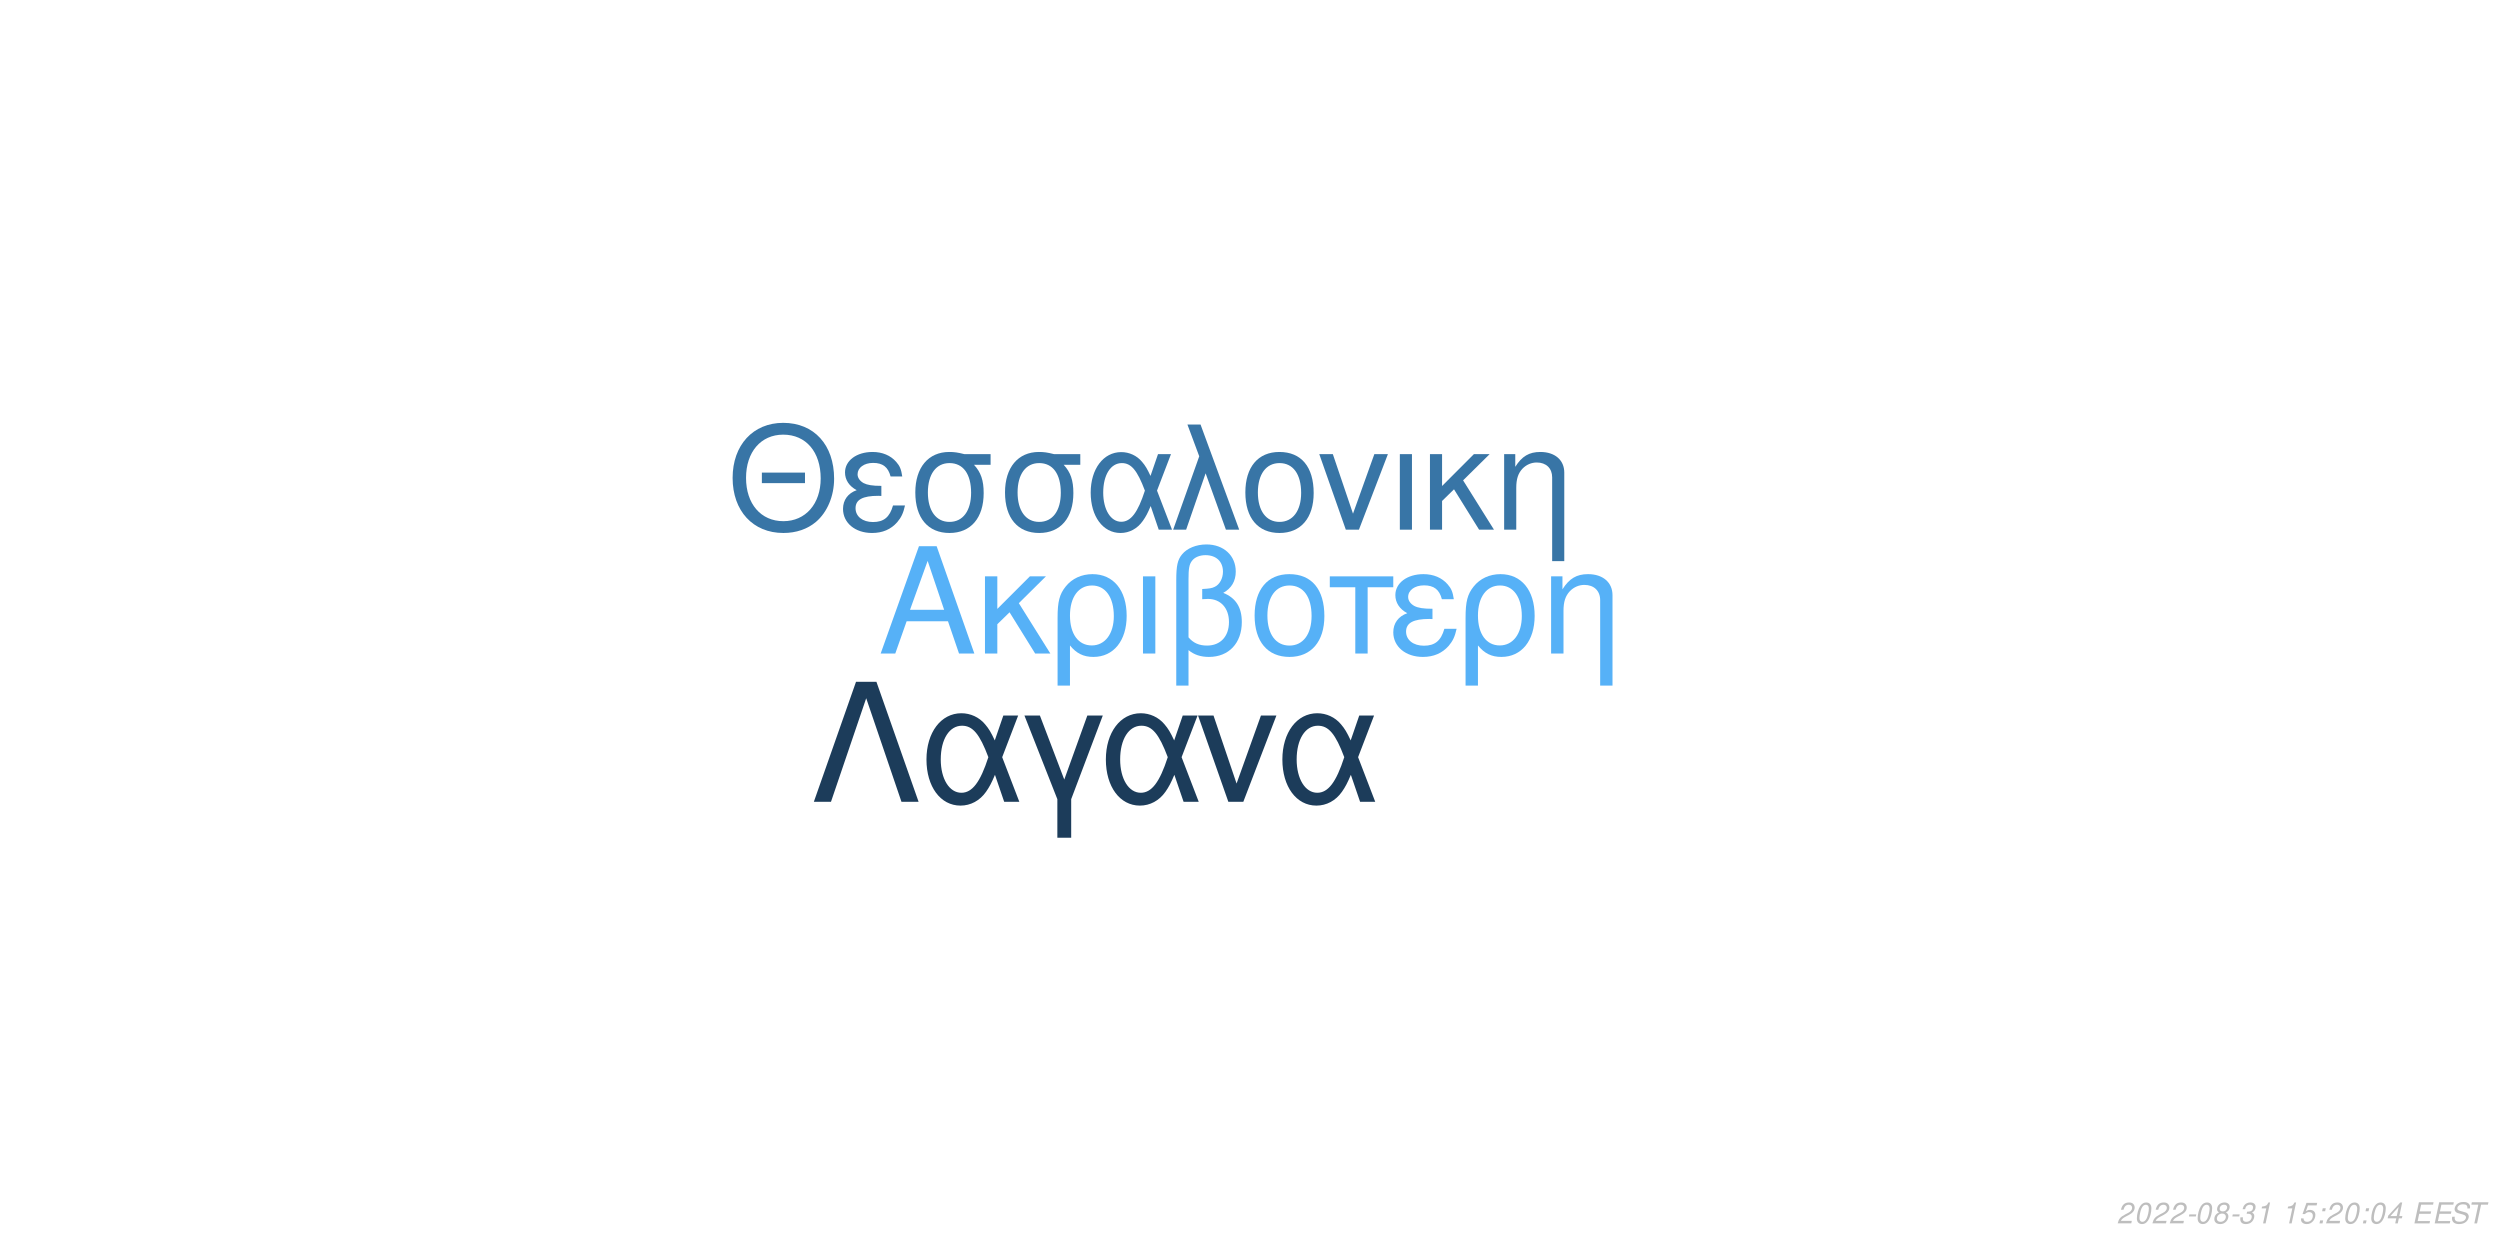
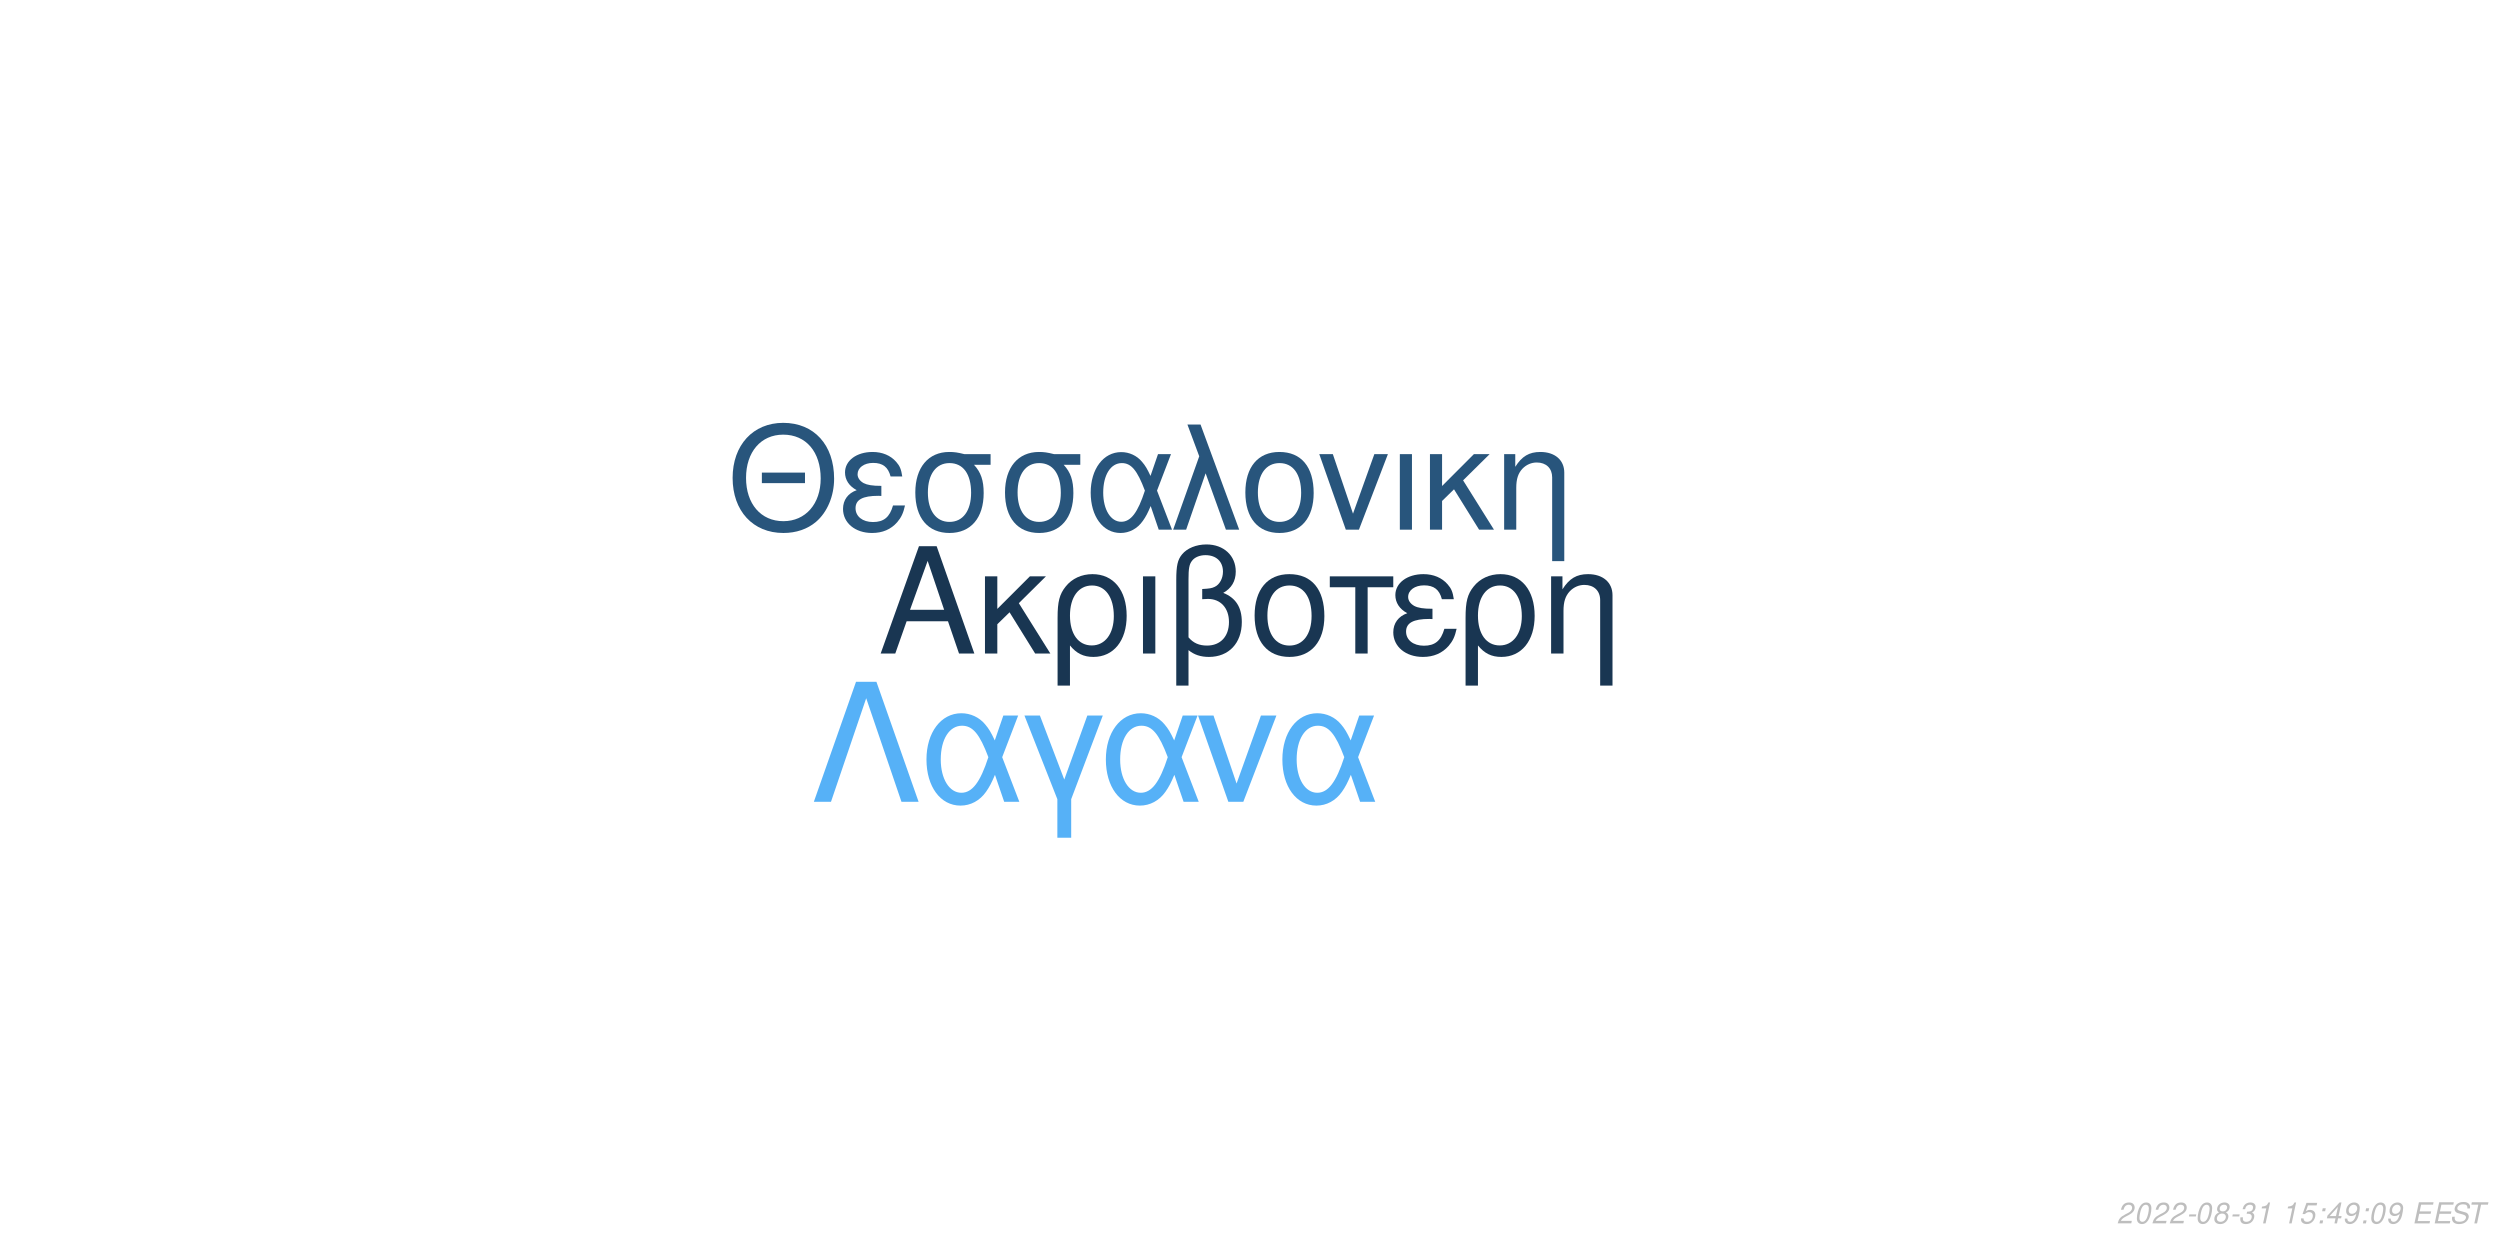
<svg xmlns="http://www.w3.org/2000/svg" xmlns:xlink="http://www.w3.org/1999/xlink" width="864pt" height="432pt" viewBox="0 0 864 432" version="1.1">
  <defs>
    <g>
      <symbol overflow="visible" id="glyph0-0">
        <path style="stroke:none;" d="" />
      </symbol>
      <symbol overflow="visible" id="glyph0-1">
        <path style="stroke:none;" d="M 24.125 -11.141 L 27.938 0 L 33.234 0 L 20.203 -37.094 L 14.094 -37.094 L 0.859 0 L 5.906 0 L 9.828 -11.141 Z M 22.797 -15.109 L 11 -15.109 L 17.094 -32.016 Z M 22.797 -15.109 " />
      </symbol>
      <symbol overflow="visible" id="glyph0-2">
        <path style="stroke:none;" d="M 7.172 -15.422 L 7.172 -26.672 L 2.906 -26.672 L 2.906 0 L 7.172 0 L 7.172 -10.125 L 11.406 -14.25 L 20.25 0 L 25.5 0 L 14.609 -17.406 L 23.969 -26.672 L 18.422 -26.672 Z M 7.172 -15.422 " />
      </symbol>
      <symbol overflow="visible" id="glyph0-3">
        <path style="stroke:none;" d="M 3 11.094 L 7.281 11.094 L 7.281 -2.797 C 9.516 -0.047 11.953 1.172 15.375 1.172 C 22.344 1.172 26.875 -4.422 26.875 -13.031 C 26.875 -21.891 22.297 -27.438 15.062 -27.438 C 11.297 -27.438 7.984 -25.906 5.797 -23.156 C 3.672 -20.516 3 -17.969 3 -12.359 Z M 14.906 -23.516 C 19.547 -23.516 22.438 -19.438 22.438 -12.922 C 22.438 -6.812 19.391 -2.797 14.812 -2.797 C 10.172 -2.797 7.281 -6.766 7.281 -13.125 C 7.281 -19.484 10.234 -23.516 14.906 -23.516 Z M 14.906 -23.516 " />
      </symbol>
      <symbol overflow="visible" id="glyph0-4">
        <path style="stroke:none;" d="M 3.516 0 L 7.781 0 L 7.781 -26.672 L 3.516 -26.672 Z M 3.516 0 " />
      </symbol>
      <symbol overflow="visible" id="glyph0-5">
        <path style="stroke:none;" d="M 4.016 11.094 L 8.25 11.094 L 8.25 -1.172 C 10.172 0.406 12.422 1.172 15.312 1.172 C 22.188 1.172 26.672 -3.609 26.672 -10.891 C 26.672 -15.984 24.578 -19.234 20.25 -20.969 C 23.109 -22.547 24.578 -25.031 24.578 -28.344 C 24.578 -33.844 20.406 -37.703 14.453 -37.703 C 10.938 -37.703 7.734 -36.391 6 -34.25 C 4.484 -32.422 4.016 -30.328 4.016 -25.391 Z M 8.25 -25.656 C 8.25 -29.359 8.5 -30.844 9.469 -32.062 C 10.375 -33.281 12.156 -34 14.094 -34 C 17.812 -34 20.156 -31.812 20.156 -28.297 C 20.156 -25.953 18.984 -23.812 17.297 -23.047 C 16.281 -22.547 15.469 -22.438 12.984 -22.297 L 12.984 -18.781 C 13.734 -18.828 14.344 -18.875 14.969 -18.875 C 19.344 -18.875 22.234 -15.719 22.234 -10.891 C 22.234 -5.906 19.281 -2.75 14.656 -2.75 C 11.953 -2.75 9.922 -3.609 8.25 -5.594 Z M 8.25 -25.656 " />
      </symbol>
      <symbol overflow="visible" id="glyph0-6">
        <path style="stroke:none;" d="M 14.094 -27.438 C 6.562 -27.438 2.094 -22.094 2.094 -13.125 C 2.094 -4.125 6.562 1.172 14.141 1.172 C 21.672 1.172 26.203 -4.172 26.203 -12.922 C 26.203 -22.188 21.828 -27.438 14.094 -27.438 Z M 14.141 -23.516 C 18.938 -23.516 21.781 -19.594 21.781 -12.984 C 21.781 -6.672 18.828 -2.75 14.141 -2.75 C 9.422 -2.75 6.516 -6.672 6.516 -13.125 C 6.516 -19.594 9.422 -23.516 14.141 -23.516 Z M 14.141 -23.516 " />
      </symbol>
      <symbol overflow="visible" id="glyph0-7">
        <path style="stroke:none;" d="M 7.891 0 L 12.156 0 L 12.156 -22.906 L 21.016 -22.906 L 21.016 -26.672 L -0.922 -26.672 L -0.922 -22.906 L 7.891 -22.906 Z M 7.891 0 " />
      </symbol>
      <symbol overflow="visible" id="glyph0-8">
        <path style="stroke:none;" d="M 14.562 -15.469 C 11.344 -15.469 9.562 -15.781 8.297 -16.438 C 6.922 -17.203 6.156 -18.328 6.156 -19.547 C 6.156 -21.891 8.453 -23.562 11.656 -23.562 C 15.062 -23.562 16.953 -22.094 17.812 -18.781 L 21.938 -18.781 C 21.578 -21.266 21.062 -22.5 19.797 -23.922 C 17.812 -26.203 14.906 -27.438 11.453 -27.438 C 5.797 -27.438 1.734 -24.375 1.734 -20.203 C 1.734 -17.609 3.156 -15.375 5.859 -13.938 C 2.797 -12.875 1.016 -10.484 1.016 -7.328 C 1.016 -2.391 5.297 1.172 11.25 1.172 C 14.969 1.172 17.906 -0.109 20.156 -2.641 C 21.578 -4.328 22.297 -5.797 22.906 -8.547 L 18.672 -8.547 C 17.5 -4.422 15.422 -2.703 11.609 -2.703 C 7.938 -2.703 5.438 -4.688 5.438 -7.578 C 5.438 -10.578 7.938 -11.953 13.484 -11.953 C 13.641 -11.953 14.094 -11.953 14.562 -11.906 Z M 14.562 -15.469 " />
      </symbol>
      <symbol overflow="visible" id="glyph0-9">
        <path style="stroke:none;" d="M 3.562 -26.672 L 3.562 0 L 7.844 0 L 7.844 -14.703 C 7.844 -17.906 8.5 -19.891 10.031 -21.531 C 11.406 -22.953 13.188 -23.719 15.062 -23.719 C 18.375 -23.719 20.516 -21.672 20.516 -18.469 L 20.516 11.094 L 24.781 11.094 L 24.781 -20.156 C 24.781 -24.578 21.469 -27.438 16.328 -27.438 C 12.359 -27.438 9.828 -25.906 7.484 -22.188 L 7.484 -26.672 Z M 3.562 -26.672 " />
      </symbol>
      <symbol overflow="visible" id="glyph1-0">
        <path style="stroke:none;" d="" />
      </symbol>
      <symbol overflow="visible" id="glyph1-1">
        <path style="stroke:none;" d="M 26.859 -19.734 L 11.953 -19.734 L 11.953 -16.094 L 26.859 -16.094 Z M 19.328 -36.922 C 8.922 -36.922 1.844 -29.25 1.844 -17.891 C 1.844 -6.484 8.875 1.141 19.391 1.141 C 23.812 1.141 27.703 -0.203 30.641 -2.688 C 34.578 -6.031 36.922 -11.656 36.922 -17.594 C 36.922 -29.297 30 -36.922 19.328 -36.922 Z M 19.328 -32.844 C 27.203 -32.844 32.281 -26.906 32.281 -17.688 C 32.281 -8.922 27.062 -2.938 19.391 -2.938 C 11.609 -2.938 6.484 -8.922 6.484 -17.891 C 6.484 -26.859 11.609 -32.844 19.328 -32.844 Z M 19.328 -32.844 " />
      </symbol>
      <symbol overflow="visible" id="glyph1-2">
        <path style="stroke:none;" d="M 14.25 -15.141 C 11.109 -15.141 9.375 -15.453 8.125 -16.094 C 6.781 -16.844 6.031 -17.938 6.031 -19.141 C 6.031 -21.422 8.266 -23.078 11.406 -23.078 C 14.75 -23.078 16.594 -21.625 17.438 -18.391 L 21.469 -18.391 C 21.125 -20.828 20.625 -22.031 19.391 -23.422 C 17.438 -25.656 14.594 -26.859 11.219 -26.859 C 5.688 -26.859 1.688 -23.875 1.688 -19.781 C 1.688 -17.234 3.094 -15.047 5.734 -13.656 C 2.734 -12.609 1 -10.266 1 -7.172 C 1 -2.344 5.188 1.141 11.016 1.141 C 14.656 1.141 17.547 -0.094 19.734 -2.594 C 21.125 -4.234 21.828 -5.688 22.422 -8.375 L 18.281 -8.375 C 17.141 -4.328 15.094 -2.641 11.359 -2.641 C 7.766 -2.641 5.328 -4.578 5.328 -7.422 C 5.328 -10.359 7.766 -11.703 13.203 -11.703 C 13.359 -11.703 13.797 -11.703 14.25 -11.656 Z M 14.25 -15.141 " />
      </symbol>
      <symbol overflow="visible" id="glyph1-3">
        <path style="stroke:none;" d="M 29 -26.109 L 19.938 -26.109 C 17.594 -26.703 16.438 -26.859 14.703 -26.859 C 7.469 -26.859 2.984 -21.469 2.984 -12.859 C 2.984 -4.031 7.375 1.141 14.797 1.141 C 22.172 1.141 26.609 -4.078 26.609 -12.656 C 26.609 -17.047 25.656 -19.828 23.266 -22.422 L 29 -22.422 Z M 14.797 -23.016 C 19.531 -23.016 22.266 -19.234 22.266 -12.75 C 22.266 -6.531 19.438 -2.688 14.797 -2.688 C 10.172 -2.688 7.328 -6.531 7.328 -12.859 C 7.328 -19.188 10.172 -23.016 14.797 -23.016 Z M 14.797 -23.016 " />
      </symbol>
      <symbol overflow="visible" id="glyph1-4">
        <path style="stroke:none;" d="M 29.344 -26.109 L 24.859 -26.109 L 22.266 -18.578 C 21.125 -21.031 20.484 -22.125 19.328 -23.469 C 17.547 -25.609 14.906 -26.812 12.156 -26.812 C 5.984 -26.812 1.594 -20.984 1.594 -12.812 C 1.594 -4.578 5.828 1.141 11.906 1.141 C 14.953 1.141 17.734 -0.344 19.625 -3.047 C 20.672 -4.531 21.281 -5.688 22.328 -8.172 L 25.109 0 L 29.703 0 L 24.516 -13.5 Z M 20.328 -13.5 C 17.891 -5.922 15.453 -2.734 12.156 -2.734 C 8.516 -2.734 5.922 -6.922 5.922 -12.812 C 5.922 -18.938 8.516 -23.016 12.359 -23.016 C 15.594 -23.016 17.688 -20.531 20.328 -13.5 Z M 20.328 -13.5 " />
      </symbol>
      <symbol overflow="visible" id="glyph1-5">
        <path style="stroke:none;" d="M 1.094 0 L 5.578 0 L 12.312 -19.484 L 19.328 0 L 23.922 0 L 10.562 -36.328 L 6.031 -36.328 L 10.109 -25.359 Z M 1.094 0 " />
      </symbol>
      <symbol overflow="visible" id="glyph1-6">
        <path style="stroke:none;" d="M 13.797 -26.859 C 6.422 -26.859 2.047 -21.625 2.047 -12.859 C 2.047 -4.031 6.422 1.141 13.859 1.141 C 21.234 1.141 25.656 -4.078 25.656 -12.656 C 25.656 -21.719 21.375 -26.859 13.797 -26.859 Z M 13.859 -23.016 C 18.531 -23.016 21.328 -19.188 21.328 -12.703 C 21.328 -6.531 18.438 -2.688 13.859 -2.688 C 9.219 -2.688 6.375 -6.531 6.375 -12.859 C 6.375 -19.188 9.219 -23.016 13.859 -23.016 Z M 13.859 -23.016 " />
      </symbol>
      <symbol overflow="visible" id="glyph1-7">
        <path style="stroke:none;" d="M 14.297 0 L 24.312 -26.109 L 19.625 -26.109 L 12.25 -5.531 L 5.281 -26.109 L 0.594 -26.109 L 9.766 0 Z M 14.297 0 " />
      </symbol>
      <symbol overflow="visible" id="glyph1-8">
        <path style="stroke:none;" d="M 3.438 0 L 7.625 0 L 7.625 -26.109 L 3.438 -26.109 Z M 3.438 0 " />
      </symbol>
      <symbol overflow="visible" id="glyph1-9">
        <path style="stroke:none;" d="M 7.031 -15.094 L 7.031 -26.109 L 2.844 -26.109 L 2.844 0 L 7.031 0 L 7.031 -9.922 L 11.156 -13.953 L 19.828 0 L 24.969 0 L 14.297 -17.047 L 23.469 -26.109 L 18.031 -26.109 Z M 7.031 -15.094 " />
      </symbol>
      <symbol overflow="visible" id="glyph1-10">
        <path style="stroke:none;" d="M 3.484 -26.109 L 3.484 0 L 7.672 0 L 7.672 -14.406 C 7.672 -17.547 8.328 -19.484 9.812 -21.078 C 11.156 -22.469 12.906 -23.219 14.75 -23.219 C 17.984 -23.219 20.078 -21.234 20.078 -18.094 L 20.078 10.859 L 24.266 10.859 L 24.266 -19.734 C 24.266 -24.062 21.031 -26.859 16 -26.859 C 12.109 -26.859 9.609 -25.359 7.328 -21.719 L 7.328 -26.109 Z M 3.484 -26.109 " />
      </symbol>
      <symbol overflow="visible" id="glyph2-0">
        <path style="stroke:none;" d="" />
      </symbol>
      <symbol overflow="visible" id="glyph2-1">
        <path style="stroke:none;" d="M 22.531 -41.484 L 15.484 -41.484 L 0.906 0 L 6.828 0 L 19 -35.797 L 31.188 0 L 37.109 0 Z M 22.531 -41.484 " />
      </symbol>
      <symbol overflow="visible" id="glyph2-2">
        <path style="stroke:none;" d="M 33.516 -29.812 L 28.391 -29.812 L 25.438 -21.219 C 24.125 -24.016 23.391 -25.266 22.078 -26.797 C 20.031 -29.25 17.016 -30.609 13.891 -30.609 C 6.828 -30.609 1.828 -23.953 1.828 -14.625 C 1.828 -5.234 6.656 1.312 13.594 1.312 C 17.078 1.312 20.266 -0.391 22.422 -3.469 C 23.609 -5.172 24.297 -6.484 25.5 -9.328 L 28.688 0 L 33.922 0 L 28 -15.422 Z M 23.219 -15.422 C 20.422 -6.766 17.641 -3.125 13.891 -3.125 C 9.734 -3.125 6.766 -7.906 6.766 -14.625 C 6.766 -21.625 9.734 -26.297 14.109 -26.297 C 17.812 -26.297 20.203 -23.453 23.219 -15.422 Z M 23.219 -15.422 " />
      </symbol>
      <symbol overflow="visible" id="glyph2-3">
        <path style="stroke:none;" d="M 12.062 12.406 L 16.844 12.406 L 16.844 -0.906 L 27.766 -29.812 L 22.422 -29.812 L 14.453 -7.688 L 6.031 -29.812 L 0.688 -29.812 L 12.062 -0.906 Z M 12.062 12.406 " />
      </symbol>
      <symbol overflow="visible" id="glyph2-4">
        <path style="stroke:none;" d="M 16.328 0 L 27.766 -29.812 L 22.422 -29.812 L 14 -6.312 L 6.031 -29.812 L 0.688 -29.812 L 11.156 0 Z M 16.328 0 " />
      </symbol>
      <symbol overflow="visible" id="glyph3-0">
        <path style="stroke:none;" d="" />
      </symbol>
      <symbol overflow="visible" id="glyph3-1">
        <path style="stroke:none;" d="M 5.234 -0.875 L 1.469 -0.875 C 1.641 -1.375 2.203 -1.891 3.109 -2.344 L 4.234 -2.938 C 5.562 -3.625 6.219 -4.469 6.219 -5.484 C 6.219 -5.938 6.062 -6.359 5.797 -6.656 C 5.469 -7.047 4.984 -7.234 4.312 -7.234 C 2.766 -7.234 1.891 -6.453 1.484 -4.734 L 2.375 -4.734 C 2.484 -5.188 2.609 -5.484 2.797 -5.75 C 3.094 -6.203 3.609 -6.453 4.188 -6.453 C 4.891 -6.453 5.344 -6.031 5.344 -5.375 C 5.344 -4.703 4.859 -4.094 4.016 -3.656 L 2.984 -3.125 C 1.234 -2.188 0.797 -1.656 0.344 -0.016 L 5.047 -0.016 Z M 5.234 -0.875 " />
      </symbol>
      <symbol overflow="visible" id="glyph3-2">
        <path style="stroke:none;" d="M 4.203 -7.234 C 3.375 -7.234 2.688 -6.812 2.125 -5.984 C 1.484 -5.047 0.984 -3.188 0.984 -1.734 C 0.984 -1.109 1.172 -0.562 1.484 -0.266 C 1.797 0.047 2.281 0.234 2.766 0.234 C 3.625 0.234 4.281 -0.156 4.859 -1.016 C 5.516 -1.953 6 -3.797 6 -5.266 C 6 -6.5 5.328 -7.234 4.203 -7.234 Z M 4.094 -6.453 C 4.734 -6.453 5.125 -5.984 5.125 -5.156 C 5.125 -4.203 4.781 -2.625 4.406 -1.812 C 3.984 -0.938 3.516 -0.547 2.875 -0.547 C 2.25 -0.547 1.875 -1.031 1.875 -1.828 C 1.875 -2.797 2.203 -4.344 2.594 -5.203 C 2.984 -6.047 3.453 -6.453 4.094 -6.453 Z M 4.094 -6.453 " />
      </symbol>
      <symbol overflow="visible" id="glyph3-3">
        <path style="stroke:none;" d="M 3.516 -3.125 L 1.125 -3.125 L 0.969 -2.406 L 3.359 -2.406 Z M 3.516 -3.125 " />
      </symbol>
      <symbol overflow="visible" id="glyph3-4">
        <path style="stroke:none;" d="M 4.766 -3.797 C 5.078 -3.969 5.234 -4.078 5.438 -4.234 C 5.812 -4.594 6.062 -5.172 6.062 -5.734 C 6.062 -6.625 5.344 -7.234 4.266 -7.234 C 2.812 -7.234 1.703 -6.219 1.703 -4.875 C 1.703 -4.406 1.875 -4.125 2.359 -3.812 C 1.297 -3.312 0.75 -2.516 0.75 -1.469 C 0.75 -0.438 1.547 0.234 2.812 0.234 C 3.656 0.234 4.359 -0.094 4.938 -0.734 C 5.359 -1.234 5.609 -1.859 5.609 -2.438 C 5.609 -3.047 5.312 -3.516 4.766 -3.797 Z M 4.109 -6.453 C 4.797 -6.453 5.188 -6.125 5.188 -5.578 C 5.188 -5.266 5.062 -4.922 4.859 -4.672 C 4.562 -4.312 4.188 -4.156 3.656 -4.156 C 2.984 -4.156 2.594 -4.453 2.594 -4.984 C 2.594 -5.859 3.203 -6.453 4.109 -6.453 Z M 3.453 -3.406 C 4.234 -3.406 4.734 -2.984 4.734 -2.312 C 4.734 -1.312 3.922 -0.547 2.875 -0.547 C 2.125 -0.547 1.625 -0.969 1.625 -1.625 C 1.625 -2.609 2.438 -3.406 3.453 -3.406 Z M 3.453 -3.406 " />
      </symbol>
      <symbol overflow="visible" id="glyph3-5">
        <path style="stroke:none;" d="M 2.922 -3.312 C 3.125 -3.344 3.234 -3.344 3.375 -3.344 C 4.203 -3.344 4.688 -3 4.688 -2.406 C 4.688 -1.312 3.906 -0.547 2.781 -0.547 C 2.047 -0.547 1.594 -0.938 1.594 -1.562 C 1.594 -1.719 1.609 -1.844 1.656 -2.094 L 0.766 -2.094 C 0.734 -1.797 0.719 -1.641 0.719 -1.469 C 0.719 -0.375 1.406 0.234 2.641 0.234 C 3.547 0.234 4.297 -0.078 4.812 -0.656 C 5.266 -1.156 5.562 -1.875 5.562 -2.547 C 5.562 -3.125 5.344 -3.453 4.797 -3.734 C 5.641 -4.234 6.016 -4.844 6.016 -5.734 C 6.016 -6.656 5.312 -7.234 4.203 -7.234 C 3.375 -7.234 2.672 -6.938 2.188 -6.375 C 1.891 -6.031 1.703 -5.641 1.516 -4.906 L 2.391 -4.906 C 2.5 -5.359 2.594 -5.594 2.734 -5.812 C 3.047 -6.234 3.516 -6.453 4.078 -6.453 C 4.734 -6.453 5.141 -6.125 5.141 -5.578 C 5.141 -5.188 5.016 -4.797 4.797 -4.547 C 4.516 -4.234 4 -4.062 3.266 -4.062 L 3.078 -4.062 Z M 2.922 -3.312 " />
      </symbol>
      <symbol overflow="visible" id="glyph3-6">
        <path style="stroke:none;" d="M 3.703 -5.188 L 2.594 0 L 3.469 0 L 5.016 -7.234 L 4.438 -7.234 C 3.906 -6.156 3.688 -6.016 2.234 -5.812 L 2.109 -5.188 Z M 3.703 -5.188 " />
      </symbol>
      <symbol overflow="visible" id="glyph3-7">
        <path style="stroke:none;" d="" />
      </symbol>
      <symbol overflow="visible" id="glyph3-8">
        <path style="stroke:none;" d="M 6.297 -7.094 L 2.594 -7.094 L 1.234 -3.234 L 2.047 -3.234 C 2.656 -3.766 2.938 -3.906 3.531 -3.906 C 4.328 -3.906 4.797 -3.453 4.797 -2.688 C 4.797 -1.438 3.969 -0.547 2.828 -0.547 C 2.031 -0.547 1.609 -0.938 1.578 -1.734 L 0.703 -1.734 L 0.703 -1.516 C 0.703 -0.938 0.844 -0.547 1.188 -0.266 C 1.562 0.062 2.078 0.234 2.703 0.234 C 3.656 0.234 4.391 -0.156 4.984 -0.922 C 5.422 -1.5 5.672 -2.234 5.672 -2.953 C 5.672 -4 4.938 -4.672 3.812 -4.672 C 3.328 -4.672 2.906 -4.547 2.406 -4.234 L 3.109 -6.219 L 6.109 -6.219 Z M 6.297 -7.094 " />
      </symbol>
      <symbol overflow="visible" id="glyph3-9">
        <path style="stroke:none;" d="M 2.359 -1.031 L 1.312 -1.031 L 1.094 0 L 2.141 0 Z M 3.266 -5.234 L 2.219 -5.234 L 2 -4.203 L 3.047 -4.203 Z M 3.266 -5.234 " />
      </symbol>
      <symbol overflow="visible" id="glyph3-10">
        <path style="stroke:none;" d="M 3.625 -1.75 L 3.266 0 L 4.141 0 L 4.516 -1.75 L 5.562 -1.75 L 5.734 -2.531 L 4.688 -2.531 L 5.688 -7.234 L 5.016 -7.234 L 0.844 -2.672 L 0.641 -1.75 Z M 3.797 -2.531 L 1.594 -2.531 L 4.469 -5.703 Z M 3.797 -2.531 " />
      </symbol>
      <symbol overflow="visible" id="glyph3-11">
+         <path style="stroke:none;" d="M 0.844 -1.656 C 0.844 -1.547 0.844 -1.438 0.844 -1.375 C 0.844 -0.406 1.531 0.234 2.578 0.234 C 3.203 0.234 3.766 0.016 4.297 -0.438 C 4.938 -1 5.312 -1.656 5.594 -2.719 C 5.844 -3.672 6.016 -4.766 6.016 -5.375 C 6.016 -5.844 5.844 -6.328 5.547 -6.656 C 5.203 -7.031 4.703 -7.234 4.062 -7.234 C 2.516 -7.234 1.297 -5.938 1.297 -4.266 C 1.297 -3.203 1.984 -2.547 3.047 -2.547 C 3.484 -2.547 3.953 -2.672 4.281 -2.891 C 4.406 -2.984 4.547 -3.078 4.828 -3.344 C 4.438 -1.484 3.703 -0.547 2.703 -0.547 C 2.109 -0.547 1.719 -0.938 1.719 -1.547 L 1.719 -1.656 Z M 3.953 -6.453 C 4.625 -6.453 5.141 -5.953 5.141 -5.281 C 5.141 -4.188 4.312 -3.312 3.297 -3.312 C 2.594 -3.312 2.172 -3.734 2.172 -4.453 C 2.172 -5.562 2.984 -6.453 3.953 -6.453 Z M 3.953 -6.453 " />
+       </symbol>
+       <symbol overflow="visible" id="glyph3-12">
        <path style="stroke:none;" d="M 2.547 -3.312 L 6.5 -3.312 L 6.688 -4.141 L 2.719 -4.141 L 3.219 -6.469 L 7.344 -6.469 L 7.516 -7.297 L 2.453 -7.297 L 0.906 0 L 6.125 0 L 6.297 -0.812 L 2.016 -0.812 Z M 2.547 -3.312 " />
      </symbol>
-       <symbol overflow="visible" id="glyph3-12">
+       <symbol overflow="visible" id="glyph3-13">
        <path style="stroke:none;" d="M 7.062 -5.156 C 7.125 -5.438 7.141 -5.562 7.141 -5.703 C 7.141 -6.156 6.938 -6.594 6.594 -6.891 C 6.188 -7.25 5.656 -7.406 4.875 -7.406 C 3.844 -7.406 3.047 -7.125 2.5 -6.562 C 2.094 -6.141 1.781 -5.438 1.781 -4.922 C 1.781 -4.297 2.219 -3.766 2.891 -3.562 L 4.594 -3.094 C 5.406 -2.859 5.734 -2.578 5.734 -2.094 C 5.734 -1.781 5.547 -1.406 5.266 -1.141 C 4.844 -0.766 4.266 -0.578 3.453 -0.578 C 2.328 -0.578 1.812 -0.984 1.812 -1.906 C 1.812 -2.047 1.812 -2.125 1.844 -2.312 L 0.984 -2.312 C 0.906 -2.062 0.891 -1.906 0.891 -1.688 C 0.891 -0.484 1.797 0.234 3.297 0.234 C 4.359 0.234 5.234 -0.062 5.812 -0.609 C 6.344 -1.078 6.688 -1.797 6.688 -2.375 C 6.688 -2.641 6.609 -2.906 6.453 -3.156 C 6.234 -3.5 5.938 -3.703 5.469 -3.828 L 3.75 -4.312 C 2.984 -4.547 2.734 -4.734 2.734 -5.188 C 2.734 -5.547 2.875 -5.844 3.188 -6.109 C 3.547 -6.438 4.031 -6.594 4.703 -6.594 C 5.266 -6.594 5.688 -6.484 5.906 -6.297 C 6.094 -6.125 6.219 -5.797 6.219 -5.516 C 6.219 -5.422 6.203 -5.344 6.188 -5.156 Z M 7.062 -5.156 " />
      </symbol>
-       <symbol overflow="visible" id="glyph3-13">
+       <symbol overflow="visible" id="glyph3-14">
        <path style="stroke:none;" d="M 4.938 -6.469 L 7.312 -6.469 L 7.484 -7.297 L 1.75 -7.297 L 1.578 -6.469 L 3.984 -6.469 L 2.609 0 L 3.547 0 Z M 4.938 -6.469 " />
      </symbol>
    </g>
  </defs>
  <g id="surface1">
    <rect x="0" y="0" width="864" height="432" style="fill:rgb(100%,100%,100%);fill-opacity:1;stroke:none;" />
-     <g style="fill:rgb(33.725%,69.412%,96.863%);fill-opacity:1;">
+     <g style="fill:rgb(9.804%,21.176%,32.157%);fill-opacity:1;">
      <use xlink:href="#glyph0-1" x="303.5" y="225.861" />
      <use xlink:href="#glyph0-2" x="337.5" y="225.861" />
      <use xlink:href="#glyph0-3" x="362.5" y="225.861" />
      <use xlink:href="#glyph0-4" x="391.5" y="225.861" />
      <use xlink:href="#glyph0-5" x="402.5" y="225.861" />
      <use xlink:href="#glyph0-6" x="431.5" y="225.861" />
      <use xlink:href="#glyph0-7" x="460.5" y="225.861" />
      <use xlink:href="#glyph0-8" x="480.5" y="225.861" />
      <use xlink:href="#glyph0-3" x="503.5" y="225.861" />
      <use xlink:href="#glyph0-9" x="532.5" y="225.861" />
    </g>
-     <g style="fill:rgb(21.961%,45.882%,65.098%);fill-opacity:1;">
+     <g style="fill:rgb(15.686%,33.333%,48.627%);fill-opacity:1;">
      <use xlink:href="#glyph1-1" x="251.348" y="183.058" />
      <use xlink:href="#glyph1-2" x="290.348" y="183.058" />
      <use xlink:href="#glyph1-3" x="313.348" y="183.058" />
      <use xlink:href="#glyph1-3" x="344.348" y="183.058" />
      <use xlink:href="#glyph1-4" x="375.348" y="183.058" />
      <use xlink:href="#glyph1-5" x="404.348" y="183.058" />
      <use xlink:href="#glyph1-6" x="428.348" y="183.058" />
      <use xlink:href="#glyph1-7" x="455.348" y="183.058" />
      <use xlink:href="#glyph1-8" x="480.348" y="183.058" />
      <use xlink:href="#glyph1-9" x="491.348" y="183.058" />
      <use xlink:href="#glyph1-10" x="516.348" y="183.058" />
    </g>
-     <g style="fill:rgb(10.98%,23.529%,35.294%);fill-opacity:1;">
+     <g style="fill:rgb(33.725%,69.412%,96.863%);fill-opacity:1;">
      <use xlink:href="#glyph2-1" x="280.359" y="277.105" />
      <use xlink:href="#glyph2-2" x="318.359" y="277.105" />
      <use xlink:href="#glyph2-3" x="353.359" y="277.105" />
      <use xlink:href="#glyph2-2" x="380.359" y="277.105" />
      <use xlink:href="#glyph2-4" x="413.359" y="277.105" />
      <use xlink:href="#glyph2-2" x="441.359" y="277.105" />
    </g>
    <g style="fill:rgb(74.51%,74.51%,74.51%);fill-opacity:1;">
      <use xlink:href="#glyph3-1" x="731.52" y="422.81" />
      <use xlink:href="#glyph3-2" x="737.52" y="422.81" />
      <use xlink:href="#glyph3-1" x="743.52" y="422.81" />
      <use xlink:href="#glyph3-1" x="749.52" y="422.81" />
      <use xlink:href="#glyph3-3" x="755.52" y="422.81" />
      <use xlink:href="#glyph3-2" x="758.52" y="422.81" />
      <use xlink:href="#glyph3-4" x="764.52" y="422.81" />
      <use xlink:href="#glyph3-3" x="770.52" y="422.81" />
      <use xlink:href="#glyph3-5" x="773.52" y="422.81" />
      <use xlink:href="#glyph3-6" x="779.52" y="422.81" />
      <use xlink:href="#glyph3-7" x="785.52" y="422.81" />
      <use xlink:href="#glyph3-6" x="788.52" y="422.81" />
      <use xlink:href="#glyph3-8" x="794.52" y="422.81" />
      <use xlink:href="#glyph3-9" x="800.52" y="422.81" />
-       <use xlink:href="#glyph3-1" x="803.52" y="422.81" />
-       <use xlink:href="#glyph3-2" x="809.52" y="422.81" />
+       <use xlink:href="#glyph3-10" x="803.52" y="422.81" />
+       <use xlink:href="#glyph3-11" x="809.52" y="422.81" />
      <use xlink:href="#glyph3-9" x="815.52" y="422.81" />
      <use xlink:href="#glyph3-2" x="818.52" y="422.81" />
-       <use xlink:href="#glyph3-10" x="824.52" y="422.81" />
+       <use xlink:href="#glyph3-11" x="824.52" y="422.81" />
      <use xlink:href="#glyph3-7" x="830.52" y="422.81" />
-       <use xlink:href="#glyph3-11" x="833.52" y="422.81" />
-       <use xlink:href="#glyph3-11" x="840.52" y="422.81" />
-       <use xlink:href="#glyph3-12" x="846.52" y="422.81" />
-       <use xlink:href="#glyph3-13" x="852.52" y="422.81" />
+       <use xlink:href="#glyph3-12" x="833.52" y="422.81" />
+       <use xlink:href="#glyph3-12" x="840.52" y="422.81" />
+       <use xlink:href="#glyph3-13" x="846.52" y="422.81" />
+       <use xlink:href="#glyph3-14" x="852.52" y="422.81" />
    </g>
  </g>
</svg>
